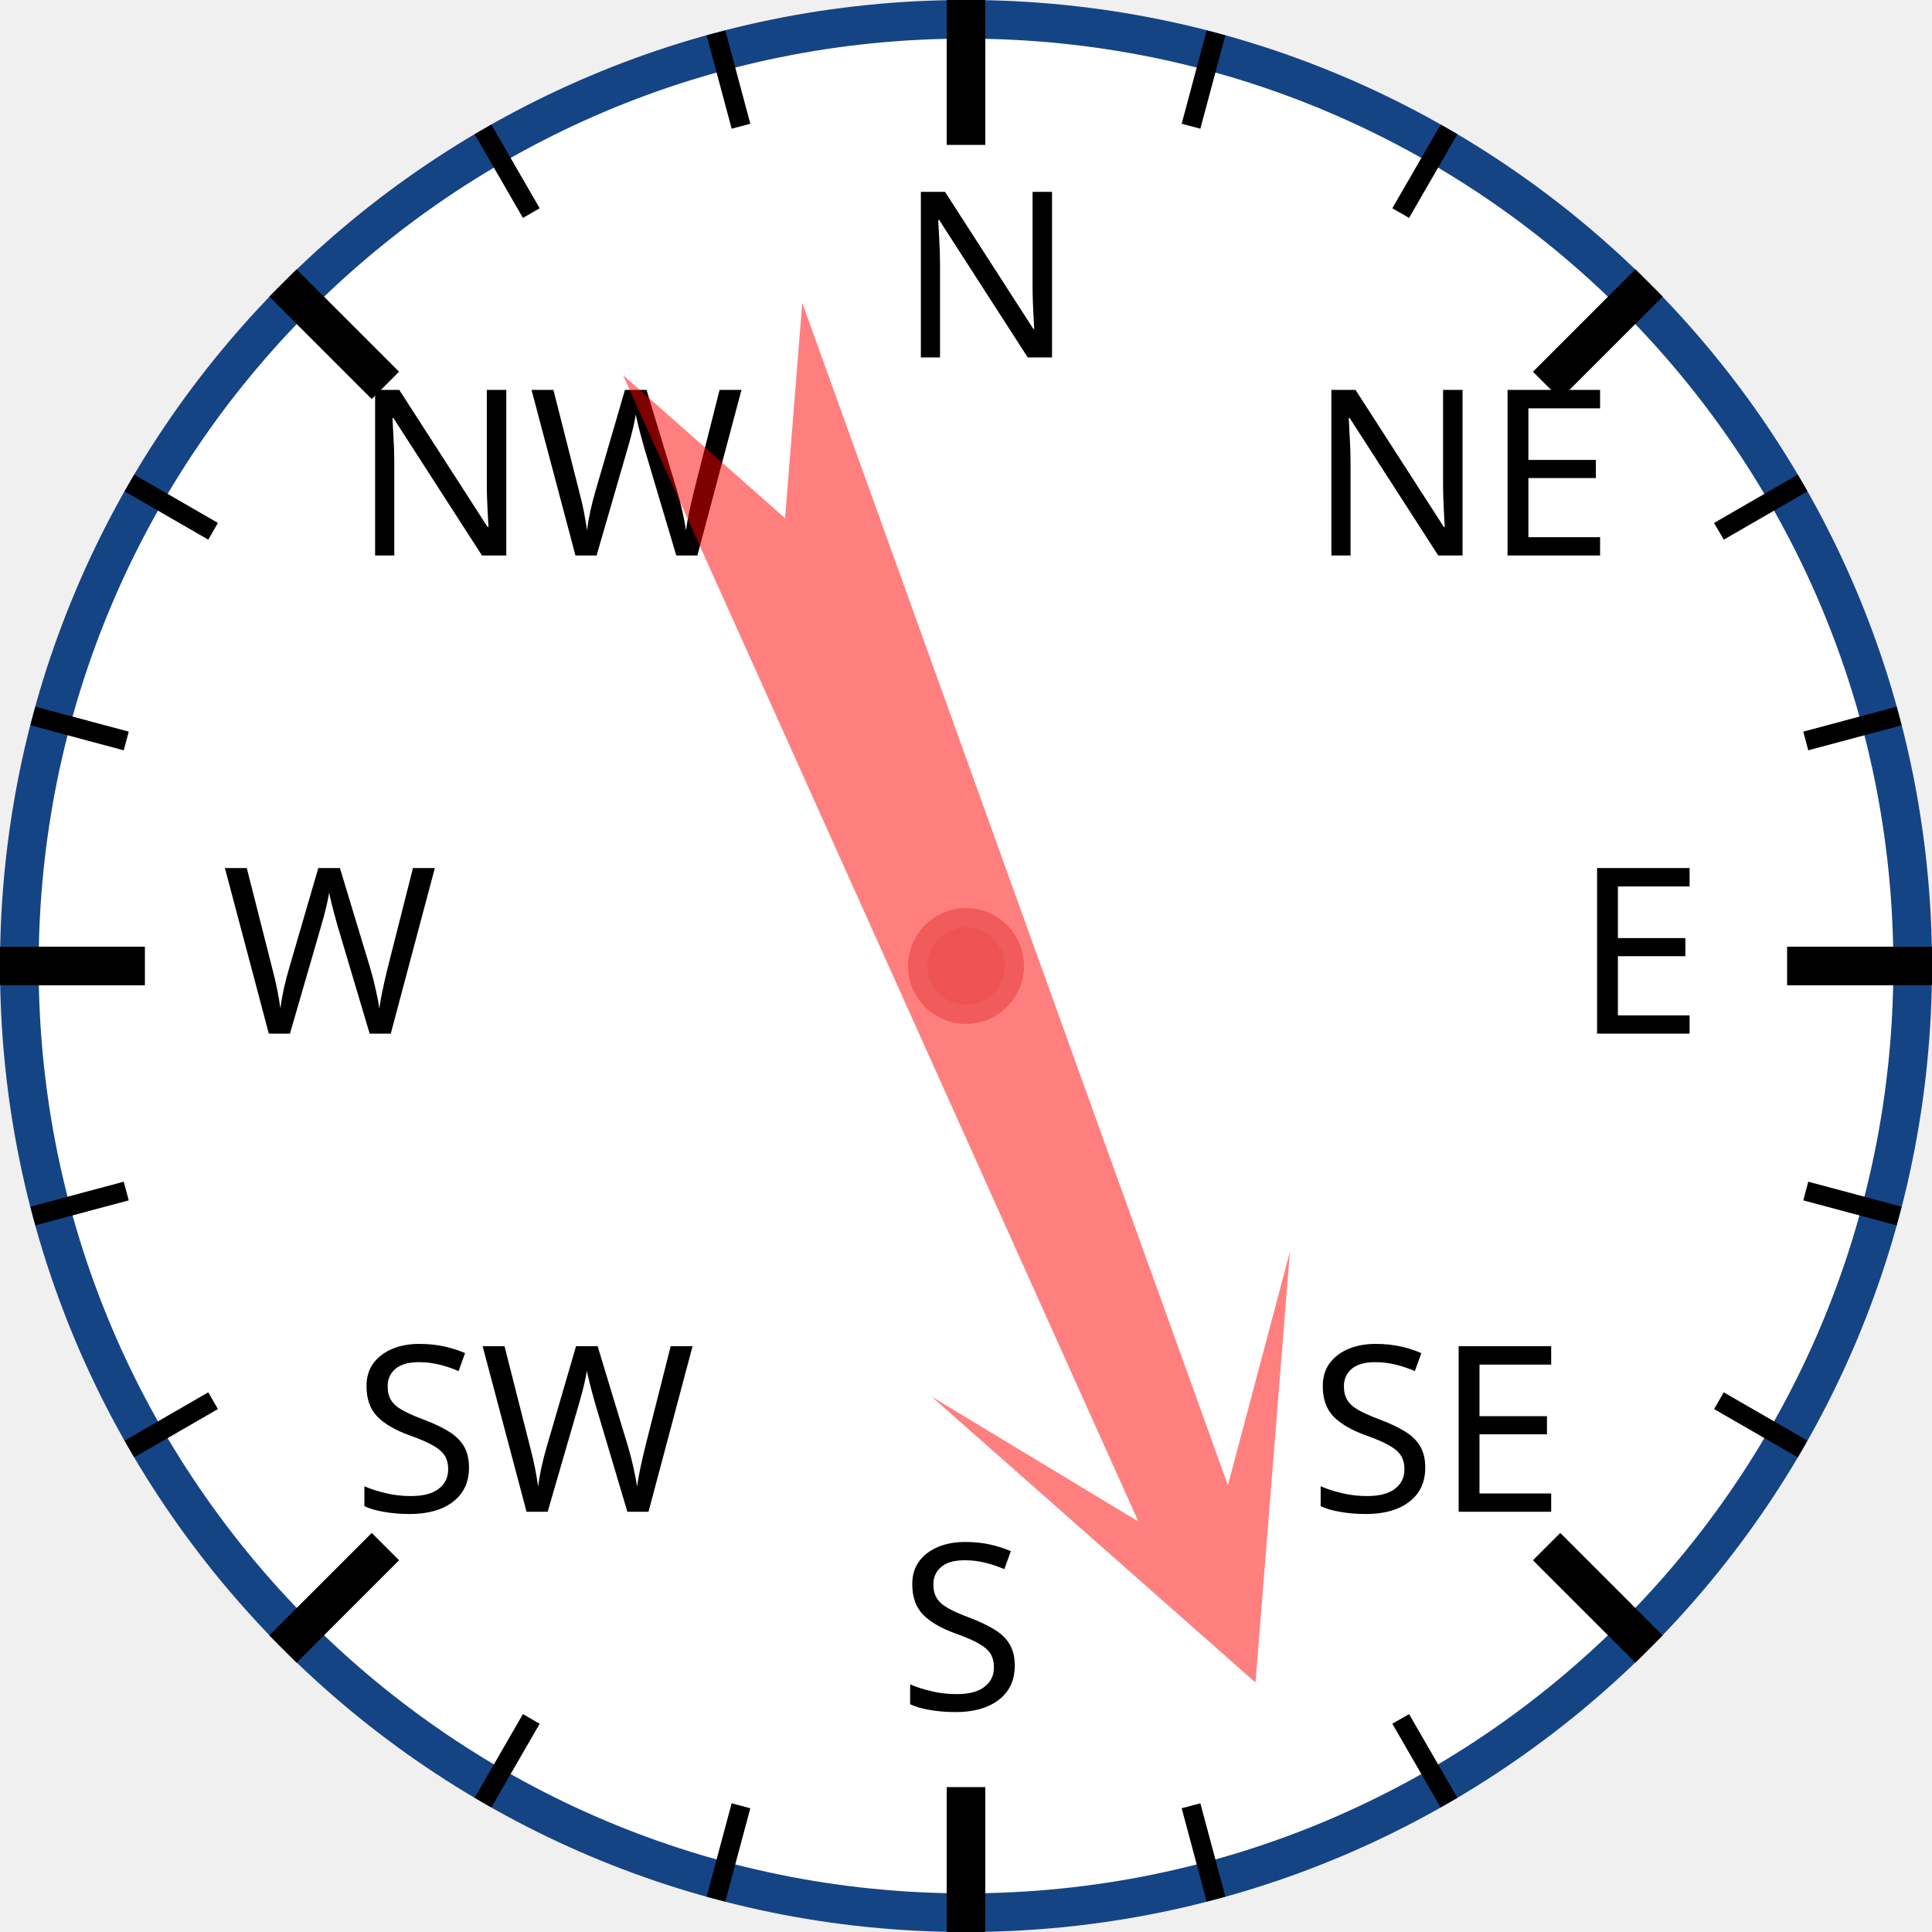
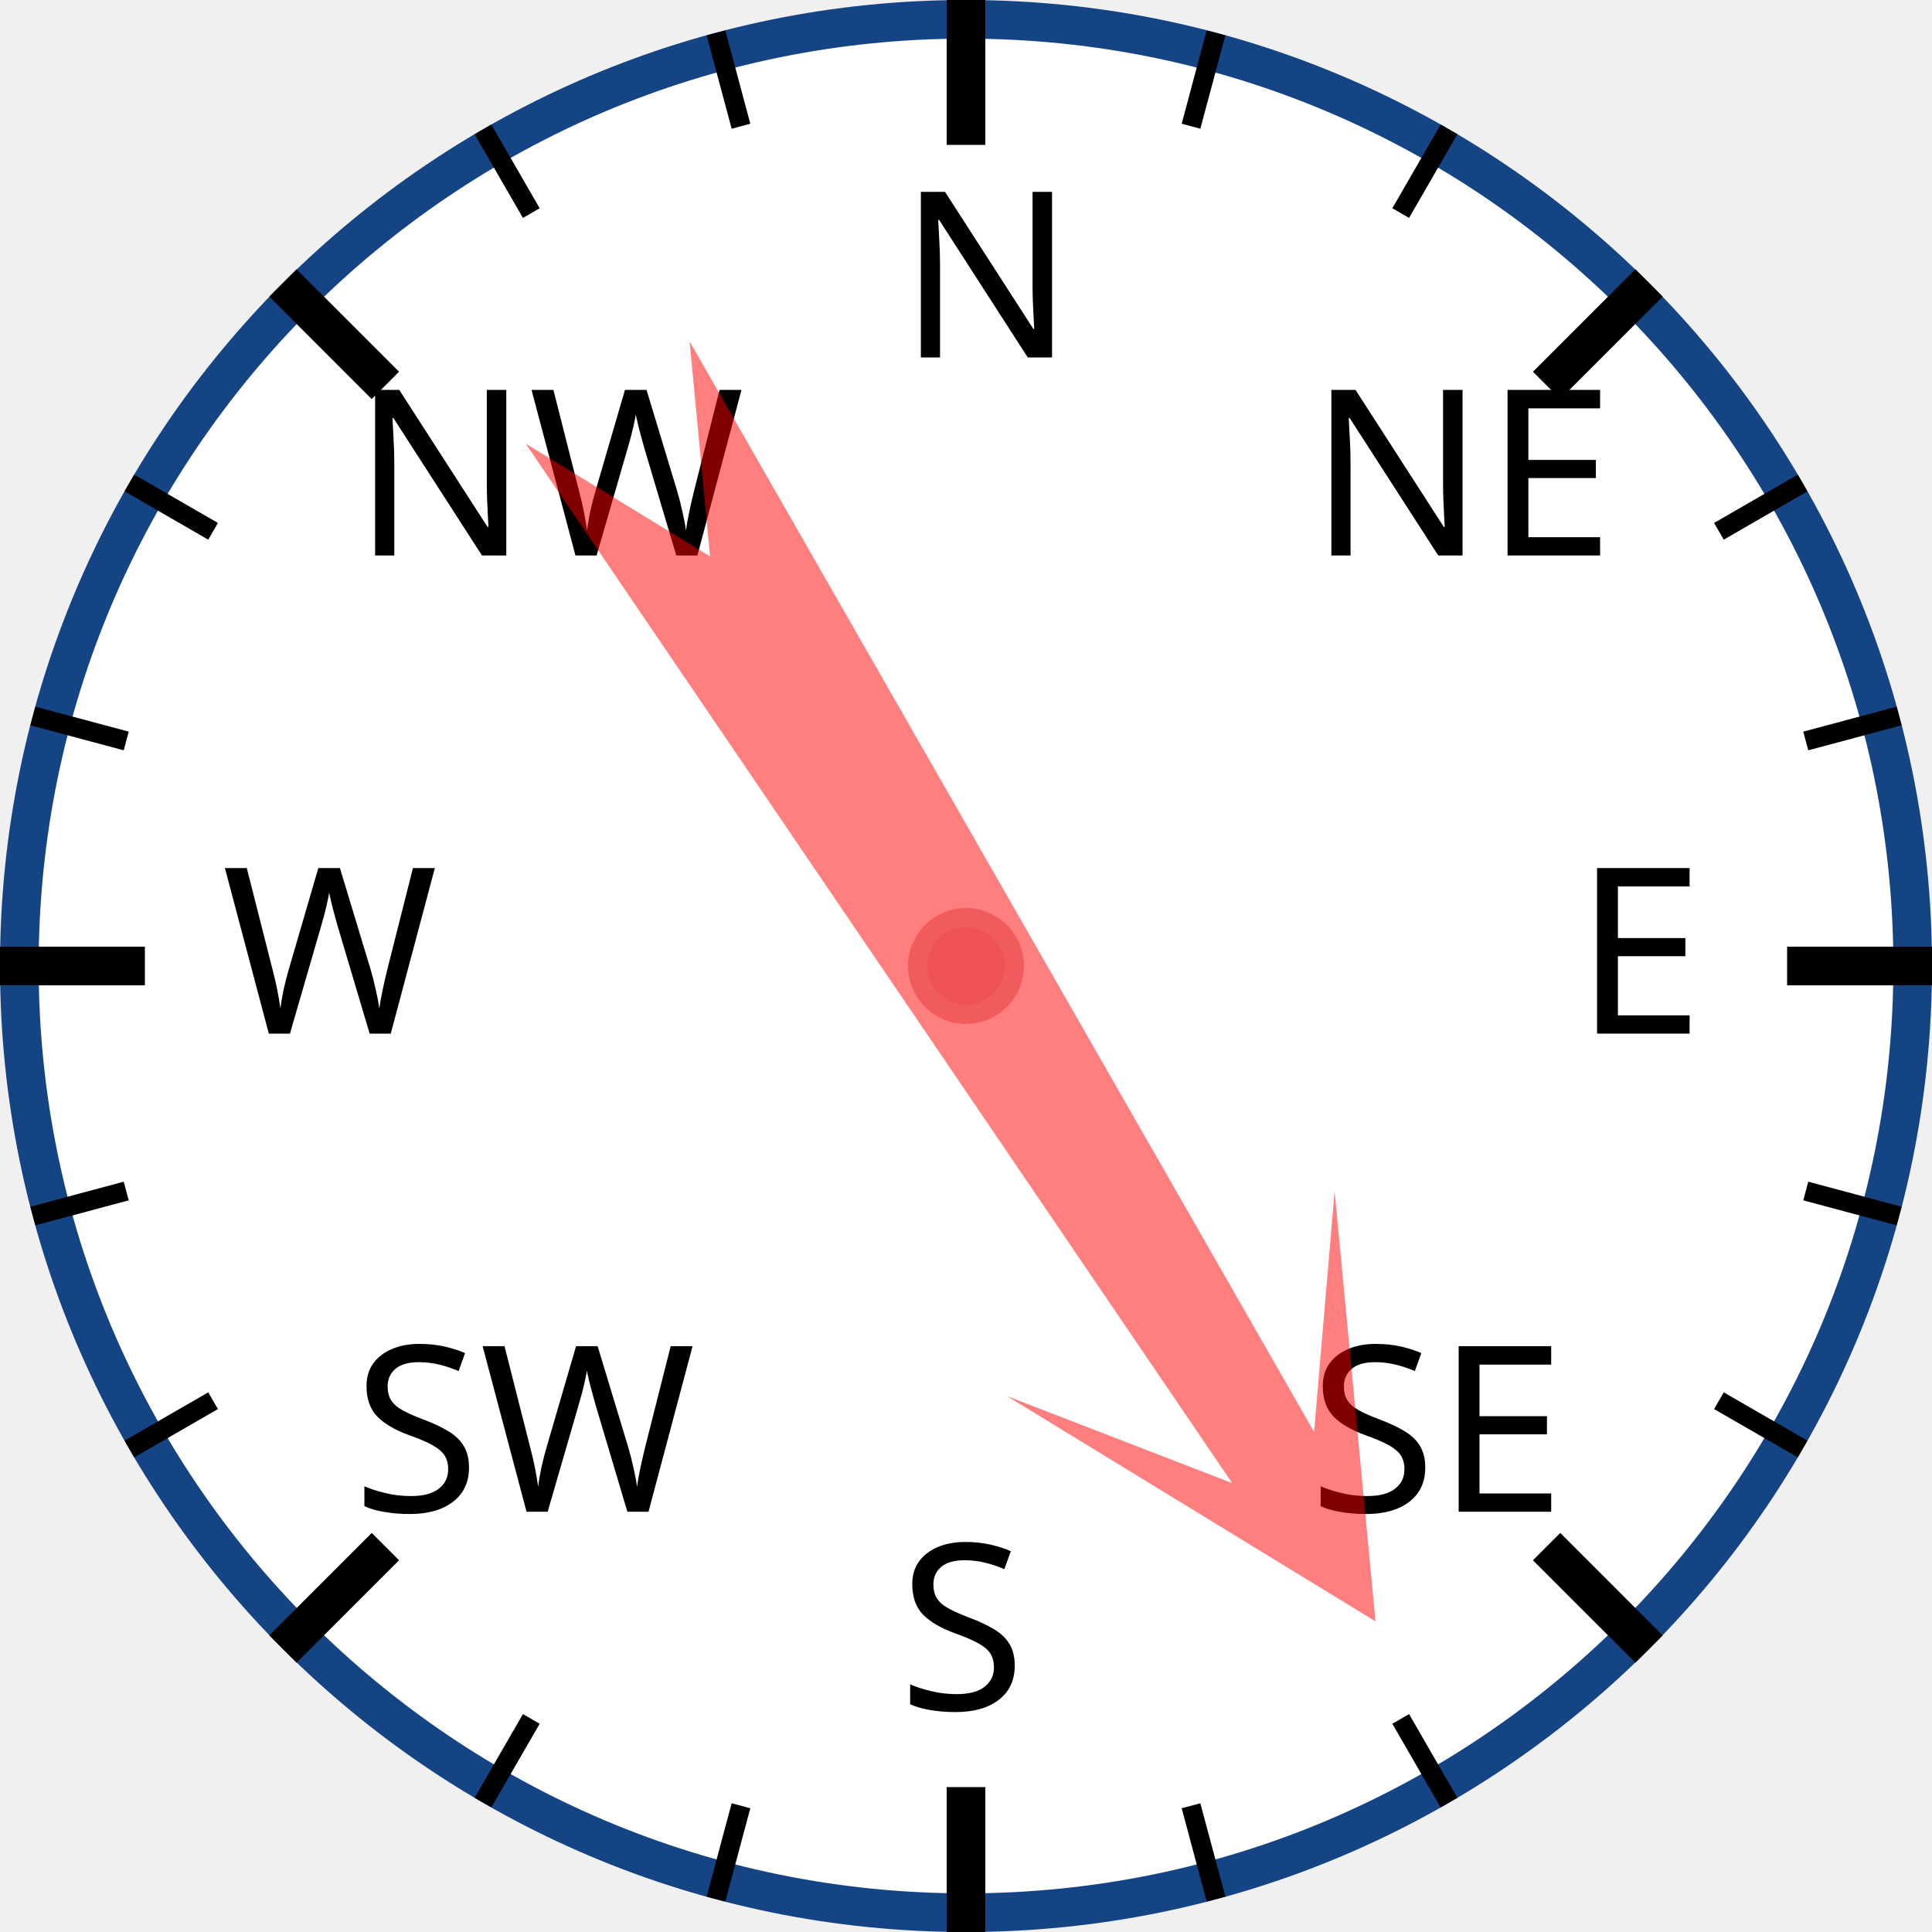
<svg xmlns="http://www.w3.org/2000/svg" width="120px" height="120px" viewBox="0 0 200 200">
  <circle cx="100" cy="100" r="98" style="fill: white; stroke: #154485; stroke-width: 4;" />
  <text x="93.0" y="37.0" style="font-family: sans-serif; font-size: 18pt;">N</text>
  <line x1="100.0" y1="0.0" x2="100.0" y2="15.0" style="stroke: black; stroke-width: 4;" />
  <line x1="74.118" y1="3.407" x2="76.706" y2="13.067" style="stroke: black; stroke-width: 2;" />
  <line x1="50" y1="13.397" x2="55" y2="22.058" style="stroke: black; stroke-width: 2;" />
  <text x="36.503" y="57.503" style="font-family: sans-serif; font-size: 18pt;">NW</text>
  <line x1="29.289" y1="29.289" x2="39.896" y2="39.896" style="stroke: black; stroke-width: 4;" />
  <line x1="13.397" y1="50" x2="22.058" y2="55" style="stroke: black; stroke-width: 2;" />
  <line x1="3.407" y1="74.118" x2="13.067" y2="76.706" style="stroke: black; stroke-width: 2;" />
  <text x="23.0" y="107.0" style="font-family: sans-serif; font-size: 18pt;">W</text>
  <line x1="0.0" y1="100.0" x2="15.0" y2="100.0" style="stroke: black; stroke-width: 4;" />
  <line x1="3.407" y1="125.882" x2="13.067" y2="123.294" style="stroke: black; stroke-width: 2;" />
  <line x1="13.397" y1="150" x2="22.058" y2="145" style="stroke: black; stroke-width: 2;" />
  <text x="36.503" y="156.497" style="font-family: sans-serif; font-size: 18pt;">SW</text>
  <line x1="29.289" y1="170.711" x2="39.896" y2="160.104" style="stroke: black; stroke-width: 4;" />
  <line x1="50" y1="186.603" x2="55" y2="177.942" style="stroke: black; stroke-width: 2;" />
  <line x1="74.118" y1="196.593" x2="76.706" y2="186.933" style="stroke: black; stroke-width: 2;" />
  <text x="93" y="177.0" style="font-family: sans-serif; font-size: 18pt;">S</text>
  <line x1="100" y1="200.0" x2="100" y2="185.0" style="stroke: black; stroke-width: 4;" />
  <line x1="125.882" y1="196.593" x2="123.294" y2="186.933" style="stroke: black; stroke-width: 2;" />
  <line x1="150.0" y1="186.603" x2="145.0" y2="177.942" style="stroke: black; stroke-width: 2;" />
  <text x="135.497" y="156.497" style="font-family: sans-serif; font-size: 18pt;">SE</text>
  <line x1="170.711" y1="170.711" x2="160.104" y2="160.104" style="stroke: black; stroke-width: 4;" />
  <line x1="186.603" y1="150" x2="177.942" y2="145" style="stroke: black; stroke-width: 2;" />
  <line x1="196.593" y1="125.882" x2="186.933" y2="123.294" style="stroke: black; stroke-width: 2;" />
  <text x="163.0" y="107" style="font-family: sans-serif; font-size: 18pt;">E</text>
  <line x1="200.0" y1="100" x2="185.0" y2="100" style="stroke: black; stroke-width: 4;" />
  <line x1="196.593" y1="74.118" x2="186.933" y2="76.706" style="stroke: black; stroke-width: 2;" />
  <line x1="186.603" y1="50" x2="177.942" y2="55" style="stroke: black; stroke-width: 2;" />
  <text x="135.497" y="57.503" style="font-family: sans-serif; font-size: 18pt;">NE</text>
  <line x1="170.711" y1="29.289" x2="160.104" y2="39.896" style="stroke: black; stroke-width: 4;" />
  <line x1="150" y1="13.397" x2="145" y2="22.058" style="stroke: black; stroke-width: 2;" />
  <line x1="125.882" y1="3.407" x2="123.294" y2="13.067" style="stroke: black; stroke-width: 2;" />
-   <polygon points="100 20 120 60 105 40 110 170 100 150 90 170 95 40 80 60" style="fill: red; fill-opacity: 0.5;" transform="rotate(158,100,100)" />
+   <polygon points="100 20 120 60 105 40 110 170 100 150 90 170 95 40 80 60" style="fill: red; fill-opacity: 0.5;" transform="rotate(148,100,100)" />
  <circle cx="100" cy="100" r="5" style="fill: #EE5252; stroke: #F25B5B; stroke-width: 2;" />
</svg>
